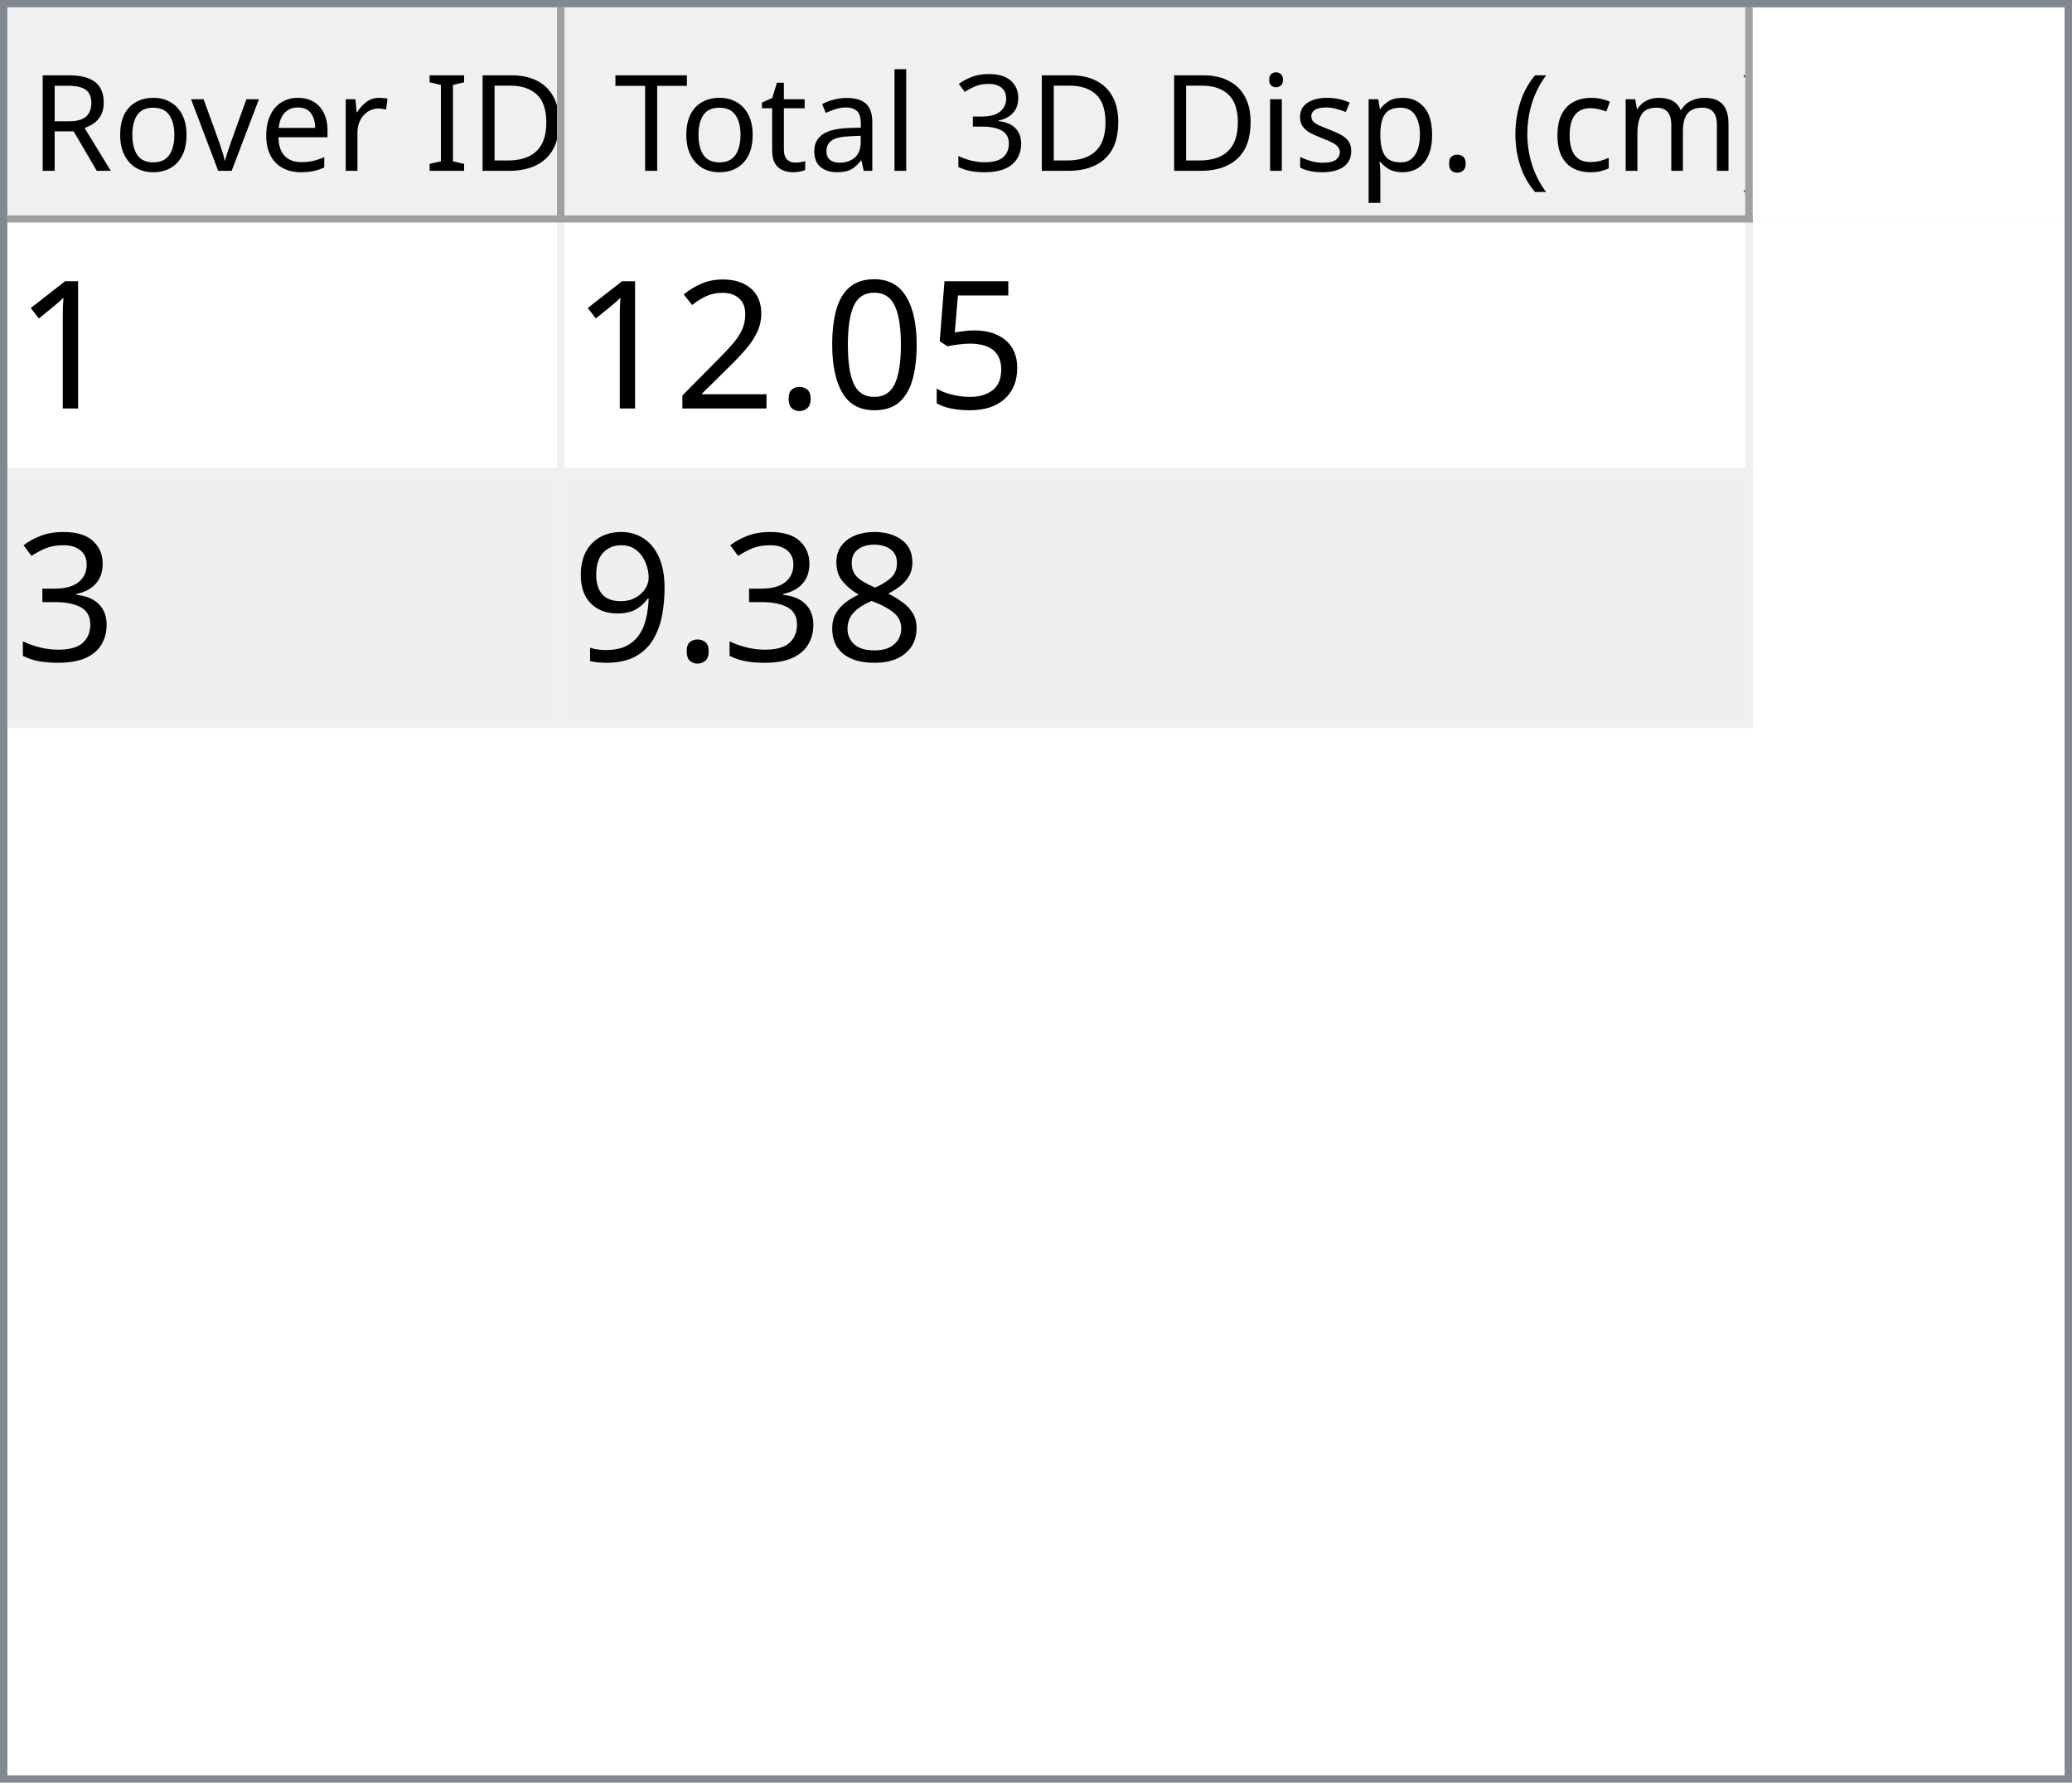
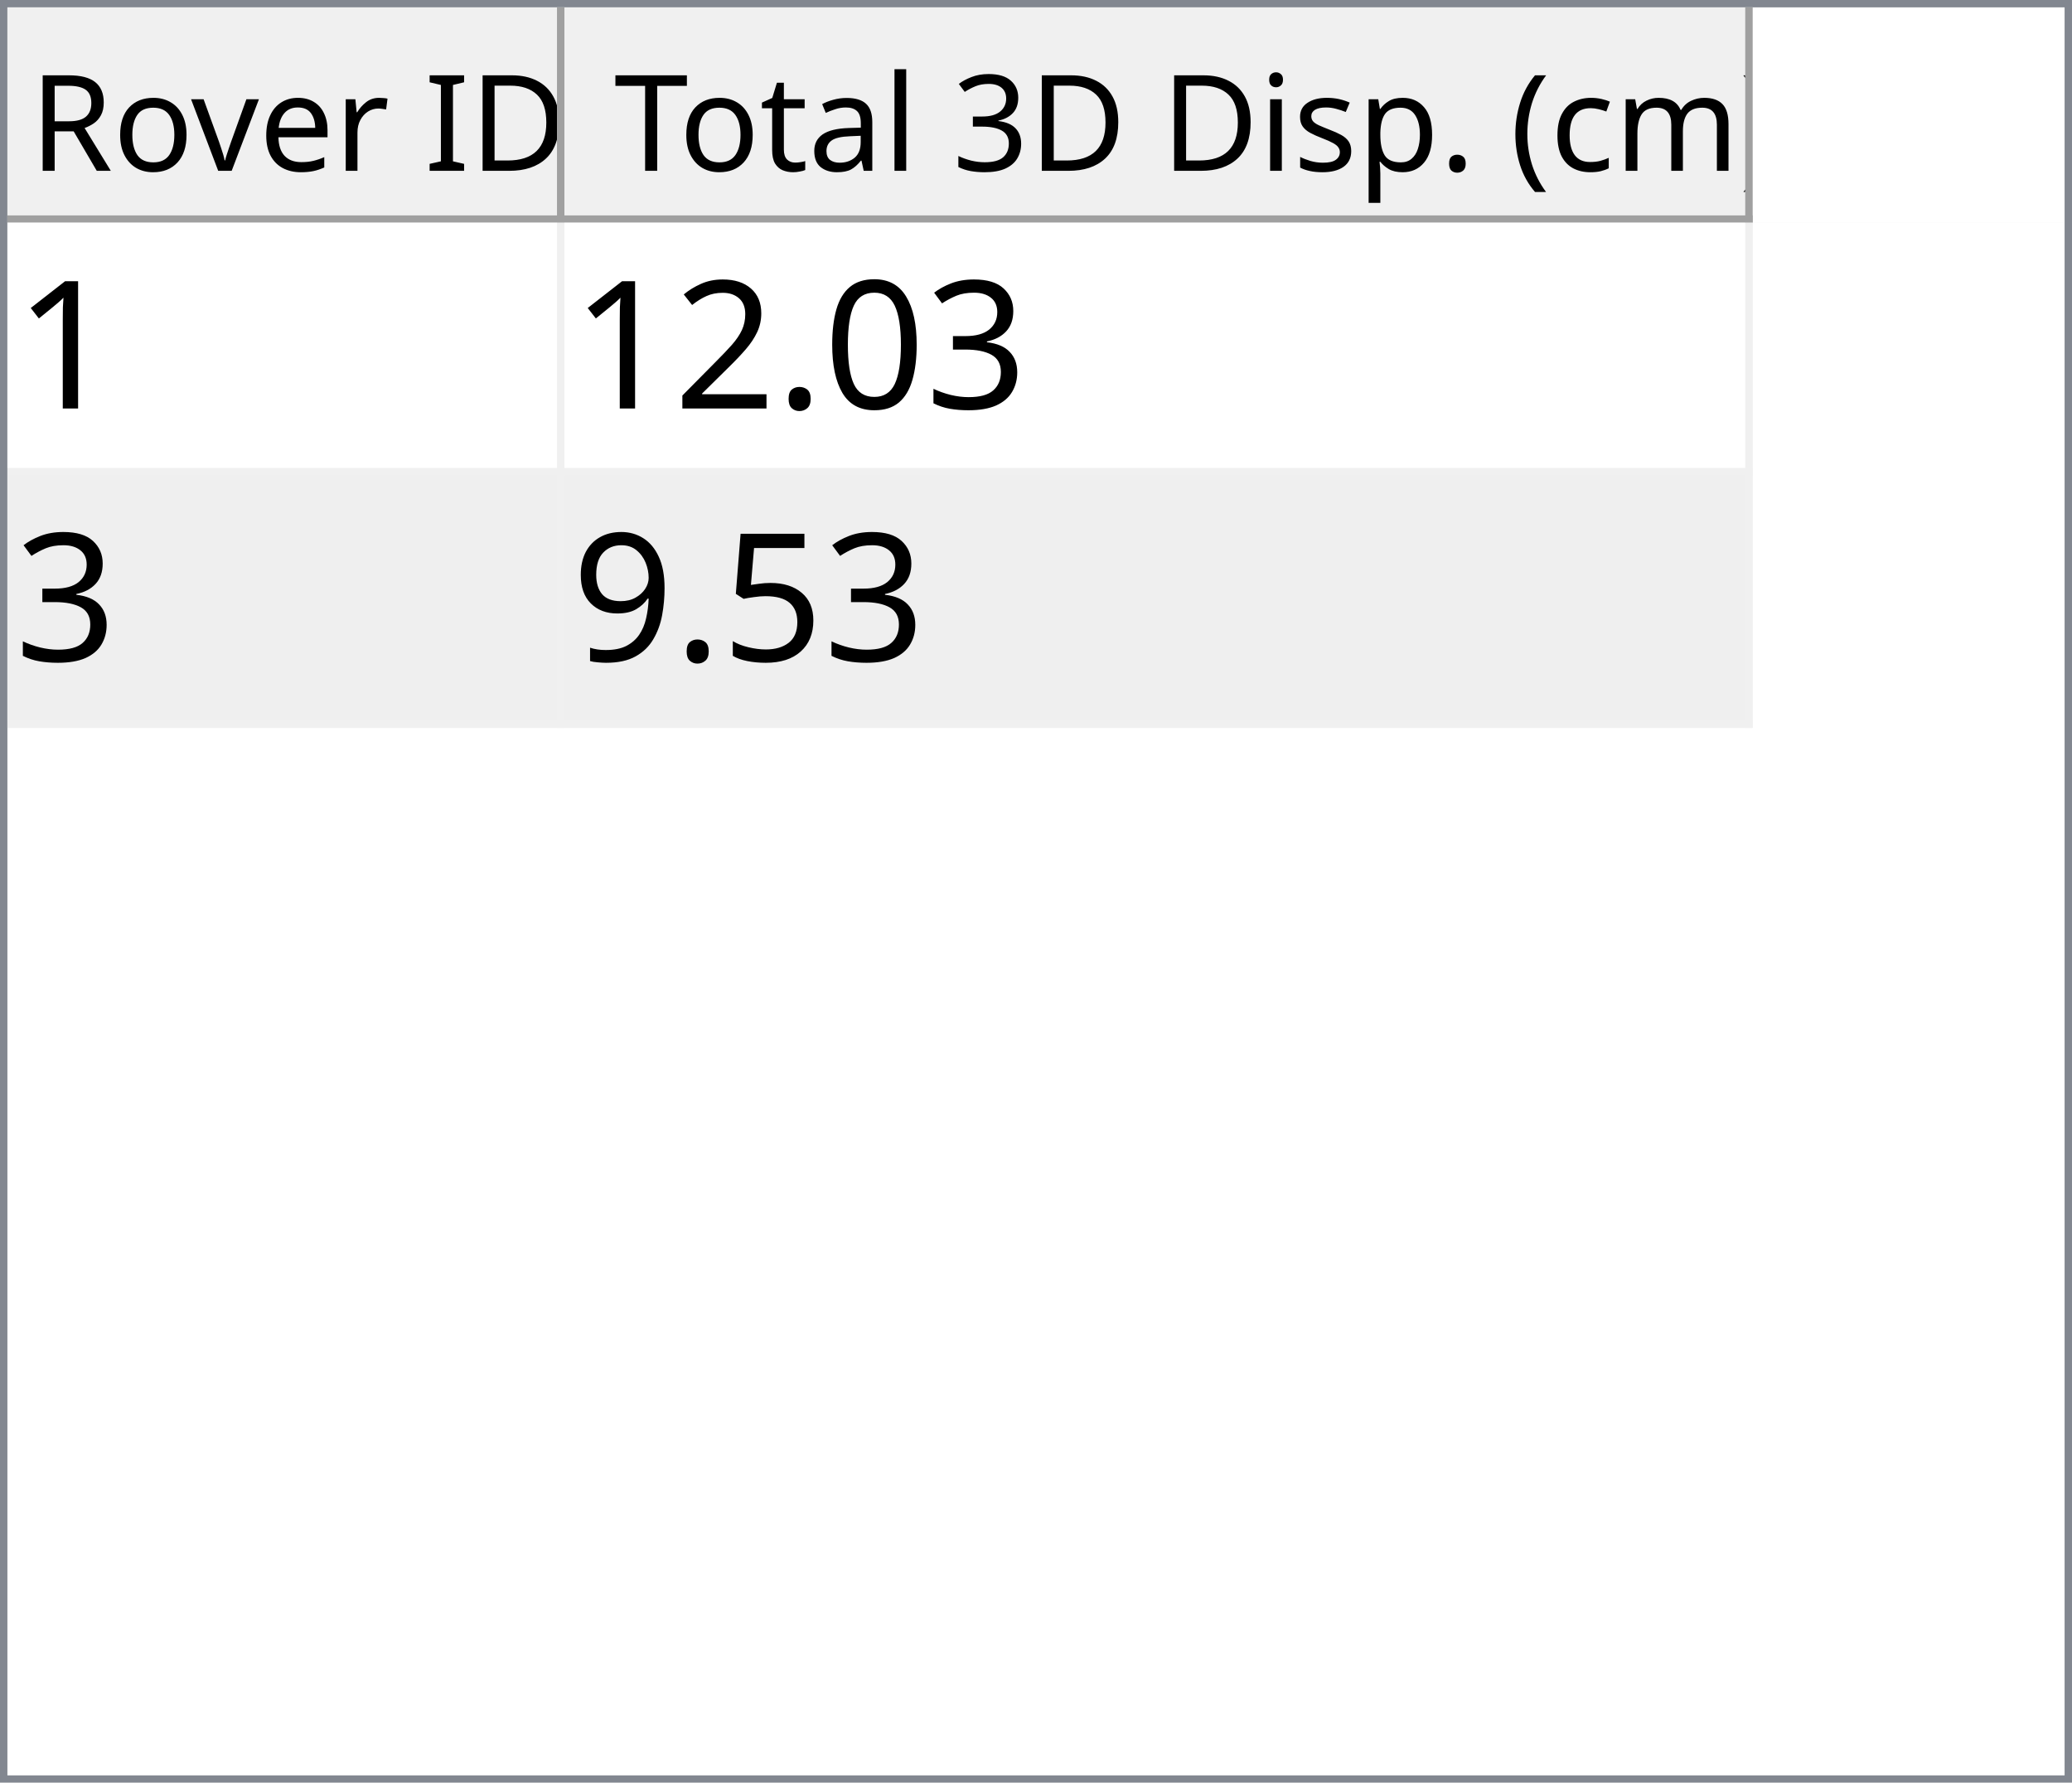
<svg xmlns="http://www.w3.org/2000/svg" style="fill-opacity:1; color-rendering:auto; color-interpolation:auto; text-rendering:auto; stroke:black; stroke-linecap:square; stroke-miterlimit:10; shape-rendering:auto; stroke-opacity:1; fill:black; stroke-dasharray:none; font-weight:normal; stroke-width:1; font-family:'Dialog'; font-style:normal; stroke-linejoin:miter; font-size:12px; stroke-dashoffset:0; image-rendering:auto;" width="279" height="240">
  <defs id="genericDefs" />
  <g>
    <defs id="defs1">
      <clipPath clipPathUnits="userSpaceOnUse" id="clipPath1">
        <path d="M0 0 L279 0 L279 240 L0 240 L0 0 Z" />
      </clipPath>
      <clipPath clipPathUnits="userSpaceOnUse" id="clipPath2">
        <path d="M0 0 L0 240 L279 240 L279 0 Z" />
      </clipPath>
      <clipPath clipPathUnits="userSpaceOnUse" id="clipPath3">
        <path d="M0 0 L0 29 L277 29 L277 0 Z" />
      </clipPath>
      <clipPath clipPathUnits="userSpaceOnUse" id="clipPath4">
        <path d="M0 0 L0 29 L75 29 L75 0 Z" />
      </clipPath>
      <clipPath clipPathUnits="userSpaceOnUse" id="clipPath5">
        <path d="M1 1 L1 28 L74 28 L74 1 Z" />
      </clipPath>
      <clipPath clipPathUnits="userSpaceOnUse" id="clipPath6">
        <path d="M0 0 L0 27 L73 27 L73 0 Z" />
      </clipPath>
      <clipPath clipPathUnits="userSpaceOnUse" id="clipPath7">
        <path d="M-0.5 -0.5 L-0.5 28.5 L74.5 28.5 L74.5 -0.5 Z" />
      </clipPath>
      <clipPath clipPathUnits="userSpaceOnUse" id="clipPath8">
        <path d="M0 0 L0 29 L160 29 L160 0 Z" />
      </clipPath>
      <clipPath clipPathUnits="userSpaceOnUse" id="clipPath9">
        <path d="M1 1 L1 28 L159 28 L159 1 Z" />
      </clipPath>
      <clipPath clipPathUnits="userSpaceOnUse" id="clipPath10">
        <path d="M0 0 L0 27 L158 27 L158 0 Z" />
      </clipPath>
      <clipPath clipPathUnits="userSpaceOnUse" id="clipPath11">
        <path d="M-0.5 -0.5 L-0.5 28.5 L159.5 28.5 L159.5 -0.5 Z" />
      </clipPath>
      <clipPath clipPathUnits="userSpaceOnUse" id="clipPath12">
        <path d="M0 0 L0 209 L277 209 L277 0 Z" />
      </clipPath>
      <clipPath clipPathUnits="userSpaceOnUse" id="clipPath13">
        <path d="M0 0 L0 68 L235 68 L235 0 Z" />
      </clipPath>
      <clipPath clipPathUnits="userSpaceOnUse" id="clipPath14">
        <path d="M-0.5 -0.5 L-0.5 67.5 L234.5 67.5 L234.5 -0.5 Z" />
      </clipPath>
      <clipPath clipPathUnits="userSpaceOnUse" id="clipPath15">
        <path d="M0 0 L0 33 L74 33 L74 0 Z" />
      </clipPath>
      <clipPath clipPathUnits="userSpaceOnUse" id="clipPath16">
        <path d="M0 0 L0 33 L159 33 L159 0 Z" />
      </clipPath>
      <font horiz-adv-x="64.551" id="font1">
        <font-face ascent="107.91" descent="25.098" units-per-em="100" style="font-style:normal; font-family:Segoe UI; font-weight:normal;" />
        <missing-glyph horiz-adv-x="64.551" d="M8.109 0 L8.109 68.266 L56.453 68.266 L56.453 0 L8.109 0 ZM15.328 7.234 L49.219 7.234 L49.219 61.031 L15.328 61.031 L15.328 7.234 Z" />
        <glyph unicode="D" horiz-adv-x="70.117" d="M9.188 0 L9.188 70.016 L28.516 70.016 Q65.531 70.016 65.531 35.891 Q65.531 19.672 55.25 9.836 Q44.969 0 27.734 0 L9.188 0 ZM17.391 62.594 L17.391 7.422 L27.828 7.422 Q41.609 7.422 49.273 14.797 Q56.938 22.172 56.938 35.688 Q56.938 62.594 28.328 62.594 L17.391 62.594 Z" />
        <glyph unicode="I" horiz-adv-x="26.611" d="M17.391 0 L9.188 0 L9.188 70.016 L17.391 70.016 L17.391 0 Z" />
        <glyph unicode=" " horiz-adv-x="27.393" d="" />
        <glyph unicode="r" horiz-adv-x="34.766" d="M34.188 41.891 Q32.078 43.5 28.125 43.5 Q23 43.5 19.555 38.672 Q16.109 33.844 16.109 25.484 L16.109 0 L8.109 0 L8.109 50 L16.109 50 L16.109 39.703 L16.312 39.703 Q18.016 44.969 21.531 47.922 Q25.047 50.875 29.391 50.875 Q32.516 50.875 34.188 50.203 L34.188 41.891 Z" />
        <glyph unicode="e" horiz-adv-x="52.295" d="M48.297 23 L12.984 23 Q13.188 14.656 17.484 10.109 Q21.781 5.562 29.297 5.562 Q37.75 5.562 44.828 11.141 L44.828 3.609 Q38.234 -1.172 27.391 -1.172 Q16.797 -1.172 10.742 5.641 Q4.688 12.453 4.688 24.812 Q4.688 36.469 11.305 43.82 Q17.922 51.172 27.734 51.172 Q37.547 51.172 42.922 44.828 Q48.297 38.484 48.297 27.203 L48.297 23 ZM40.094 29.781 Q40.047 36.719 36.75 40.578 Q33.453 44.438 27.594 44.438 Q21.922 44.438 17.969 40.383 Q14.016 36.328 13.094 29.781 L40.094 29.781 Z" />
        <glyph unicode="v" horiz-adv-x="47.9" d="M47.406 50 L27.484 0 L19.625 0 L0.688 50 L9.469 50 L22.172 13.672 Q23.578 9.672 23.922 6.688 L24.125 6.688 Q24.609 10.453 25.688 13.484 L38.969 50 L47.406 50 Z" />
        <glyph unicode="o" horiz-adv-x="58.594" d="M29 -1.172 Q17.922 -1.172 11.305 5.836 Q4.688 12.844 4.688 24.422 Q4.688 37.016 11.57 44.094 Q18.453 51.172 30.172 51.172 Q41.359 51.172 47.633 44.289 Q53.906 37.406 53.906 25.203 Q53.906 13.234 47.141 6.031 Q40.375 -1.172 29 -1.172 ZM29.594 44.438 Q21.875 44.438 17.383 39.188 Q12.891 33.938 12.891 24.703 Q12.891 15.828 17.43 10.695 Q21.969 5.562 29.594 5.562 Q37.359 5.562 41.531 10.594 Q45.703 15.625 45.703 24.906 Q45.703 34.281 41.531 39.359 Q37.359 44.438 29.594 44.438 Z" />
        <glyph unicode="R" horiz-adv-x="59.814" d="M59.375 0 L49.609 0 L37.891 19.625 Q36.281 22.359 34.766 24.289 Q33.25 26.219 31.664 27.438 Q30.078 28.656 28.25 29.219 Q26.422 29.781 24.125 29.781 L17.391 29.781 L17.391 0 L9.188 0 L9.188 70.016 L30.078 70.016 Q34.672 70.016 38.555 68.867 Q42.438 67.719 45.289 65.375 Q48.141 63.031 49.758 59.547 Q51.375 56.062 51.375 51.375 Q51.375 47.703 50.273 44.656 Q49.172 41.609 47.148 39.211 Q45.125 36.812 42.266 35.133 Q39.406 33.453 35.844 32.516 L35.844 32.328 Q37.594 31.547 38.891 30.547 Q40.188 29.547 41.359 28.18 Q42.531 26.812 43.68 25.078 Q44.828 23.344 46.234 21.047 L59.375 0 ZM17.391 62.594 L17.391 37.203 L28.516 37.203 Q31.594 37.203 34.203 38.133 Q36.812 39.062 38.719 40.797 Q40.625 42.531 41.703 45.047 Q42.781 47.562 42.781 50.688 Q42.781 56.297 39.141 59.445 Q35.5 62.594 28.609 62.594 L17.391 62.594 Z" />
        <glyph unicode=")" horiz-adv-x="30.176" d="M8.297 -15.922 L1.172 -15.922 Q16.406 2.344 16.406 26.812 Q16.406 51.469 1.078 70.016 L8.297 70.016 Q23.531 52.156 23.531 26.703 Q23.531 1.375 8.297 -15.922 Z" />
        <glyph unicode="m" horiz-adv-x="86.133" d="M79.109 0 L71.094 0 L71.094 28.719 Q71.094 37.016 68.531 40.727 Q65.969 44.438 59.906 44.438 Q54.781 44.438 51.195 39.75 Q47.609 35.062 47.609 28.516 L47.609 0 L39.594 0 L39.594 29.688 Q39.594 44.438 28.219 44.438 Q22.953 44.438 19.531 40.016 Q16.109 35.594 16.109 28.516 L16.109 0 L8.109 0 L8.109 50 L16.109 50 L16.109 42.094 L16.312 42.094 Q21.625 51.172 31.844 51.172 Q36.969 51.172 40.773 48.312 Q44.578 45.453 46 40.828 Q51.562 51.172 62.594 51.172 Q79.109 51.172 79.109 30.812 L79.109 0 Z" />
        <glyph unicode="c" horiz-adv-x="46.191" d="M42.188 2.297 Q36.422 -1.172 28.516 -1.172 Q17.828 -1.172 11.258 5.789 Q4.688 12.75 4.688 23.828 Q4.688 36.188 11.766 43.68 Q18.844 51.172 30.672 51.172 Q37.25 51.172 42.281 48.734 L42.281 40.531 Q36.719 44.438 30.375 44.438 Q22.703 44.438 17.797 38.945 Q12.891 33.453 12.891 24.516 Q12.891 15.719 17.508 10.641 Q22.125 5.562 29.891 5.562 Q36.422 5.562 42.188 9.906 L42.188 2.297 Z" />
        <glyph unicode="(" horiz-adv-x="30.176" d="M29.109 -15.922 L21.969 -15.922 Q6.844 1.375 6.844 26.703 Q6.844 52.156 21.969 70.016 L29.203 70.016 Q13.875 51.469 13.875 26.812 Q13.875 2.344 29.109 -15.922 Z" />
        <glyph unicode="." horiz-adv-x="21.68" d="M10.891 -1.078 Q8.641 -1.078 7.055 0.539 Q5.469 2.156 5.469 4.391 Q5.469 6.641 7.055 8.273 Q8.641 9.906 10.891 9.906 Q13.188 9.906 14.797 8.273 Q16.406 6.641 16.406 4.391 Q16.406 2.156 14.797 0.539 Q13.188 -1.078 10.891 -1.078 Z" />
        <glyph unicode="p" horiz-adv-x="58.789" d="M16.312 7.234 L16.109 7.234 L16.109 -23 L8.109 -23 L8.109 50 L16.109 50 L16.109 41.219 L16.312 41.219 Q22.219 51.172 33.594 51.172 Q43.266 51.172 48.688 44.461 Q54.109 37.75 54.109 26.469 Q54.109 13.922 48 6.375 Q41.891 -1.172 31.297 -1.172 Q21.578 -1.172 16.312 7.234 ZM16.109 27.391 L16.109 20.406 Q16.109 14.203 20.141 9.883 Q24.172 5.562 30.375 5.562 Q37.641 5.562 41.773 11.133 Q45.906 16.703 45.906 26.609 Q45.906 34.969 42.047 39.703 Q38.188 44.438 31.594 44.438 Q24.609 44.438 20.359 39.578 Q16.109 34.719 16.109 27.391 Z" />
        <glyph unicode="s" horiz-adv-x="42.432" d="M5.078 1.812 L5.078 10.406 Q11.625 5.562 19.484 5.562 Q30.031 5.562 30.031 12.594 Q30.031 14.594 29.125 15.992 Q28.219 17.391 26.68 18.461 Q25.141 19.531 23.07 20.383 Q21 21.234 18.609 22.172 Q15.281 23.484 12.766 24.828 Q10.25 26.172 8.57 27.859 Q6.891 29.547 6.031 31.695 Q5.172 33.844 5.172 36.719 Q5.172 40.234 6.789 42.945 Q8.406 45.656 11.086 47.484 Q13.766 49.312 17.211 50.242 Q20.656 51.172 24.312 51.172 Q30.812 51.172 35.938 48.922 L35.938 40.828 Q30.422 44.438 23.25 44.438 Q21 44.438 19.195 43.922 Q17.391 43.406 16.094 42.477 Q14.797 41.547 14.086 40.258 Q13.375 38.969 13.375 37.406 Q13.375 35.453 14.086 34.133 Q14.797 32.812 16.164 31.789 Q17.531 30.766 19.484 29.938 Q21.438 29.109 23.922 28.125 Q27.25 26.859 29.883 25.516 Q32.516 24.172 34.375 22.484 Q36.234 20.797 37.234 18.602 Q38.234 16.406 38.234 13.375 Q38.234 9.672 36.602 6.938 Q34.969 4.203 32.234 2.398 Q29.5 0.594 25.93 -0.289 Q22.359 -1.172 18.453 -1.172 Q10.75 -1.172 5.078 1.812 Z" />
        <glyph unicode="i" horiz-adv-x="24.219" d="M12.203 62.703 Q10.062 62.703 8.547 64.164 Q7.031 65.625 7.031 67.875 Q7.031 70.125 8.547 71.609 Q10.062 73.094 12.203 73.094 Q14.406 73.094 15.945 71.609 Q17.484 70.125 17.484 67.875 Q17.484 65.719 15.945 64.211 Q14.406 62.703 12.203 62.703 ZM16.109 0 L8.109 0 L8.109 50 L16.109 50 L16.109 0 Z" />
        <glyph unicode="3" horiz-adv-x="53.906" d="M46.531 19.828 Q46.531 15.094 44.75 11.211 Q42.969 7.328 39.719 4.57 Q36.469 1.812 31.93 0.297 Q27.391 -1.219 21.922 -1.219 Q11.922 -1.219 6 2.594 L6 11.188 Q13.094 5.609 22.219 5.609 Q25.875 5.609 28.828 6.539 Q31.781 7.469 33.906 9.227 Q36.031 10.984 37.18 13.477 Q38.328 15.969 38.328 19.094 Q38.328 32.812 18.797 32.812 L12.984 32.812 L12.984 39.594 L18.5 39.594 Q35.797 39.594 35.797 52.484 Q35.797 64.406 22.609 64.406 Q15.188 64.406 8.688 59.422 L8.688 67.188 Q15.375 71.188 24.609 71.188 Q29 71.188 32.57 69.969 Q36.141 68.75 38.68 66.555 Q41.219 64.359 42.609 61.281 Q44 58.203 44 54.5 Q44 40.672 30.031 36.719 L30.031 36.531 Q33.594 36.141 36.625 34.797 Q39.656 33.453 41.852 31.305 Q44.047 29.156 45.289 26.25 Q46.531 23.344 46.531 19.828 Z" />
        <glyph unicode="l" horiz-adv-x="24.219" d="M16.109 0 L8.109 0 L8.109 74.031 L16.109 74.031 L16.109 0 Z" />
        <glyph unicode="a" horiz-adv-x="50.879" d="M43.891 0 L35.891 0 L35.891 7.812 L35.688 7.812 Q30.469 -1.172 20.312 -1.172 Q12.844 -1.172 8.617 2.781 Q4.391 6.734 4.391 13.281 Q4.391 27.297 20.906 29.594 L35.891 31.688 Q35.891 44.438 25.594 44.438 Q16.547 44.438 9.281 38.281 L9.281 46.484 Q16.656 51.172 26.266 51.172 Q43.891 51.172 43.891 32.516 L43.891 0 ZM35.891 25.297 L23.828 23.641 Q18.266 22.859 15.43 20.875 Q12.594 18.891 12.594 13.875 Q12.594 10.203 15.211 7.883 Q17.828 5.562 22.172 5.562 Q28.125 5.562 32.008 9.742 Q35.891 13.922 35.891 20.312 L35.891 25.297 Z" />
        <glyph unicode="t" horiz-adv-x="33.887" d="M31.297 0.484 Q28.469 -1.078 23.828 -1.078 Q10.688 -1.078 10.688 13.578 L10.688 43.172 L2.094 43.172 L2.094 50 L10.688 50 L10.688 62.203 L18.703 64.797 L18.703 50 L31.297 50 L31.297 43.172 L18.703 43.172 L18.703 14.984 Q18.703 9.969 20.414 7.82 Q22.125 5.672 26.078 5.672 Q29.109 5.672 31.297 7.328 L31.297 0.484 Z" />
        <glyph unicode="T" horiz-adv-x="52.393" d="M50.594 62.594 L30.375 62.594 L30.375 0 L22.172 0 L22.172 62.594 L2 62.594 L2 70.016 L50.594 70.016 L50.594 62.594 Z" />
      </font>
      <font horiz-adv-x="75.0" id="font2">
        <font-face ascent="100.537" descent="21.973" units-per-em="100" style="font-style:normal; font-family:sans-serif; font-weight:normal;" />
        <missing-glyph horiz-adv-x="75.0" d="M12.5 0 L12.5 62.5 L62.5 62.5 L62.5 0 L12.5 0 ZM14.062 1.562 L60.938 1.562 L60.938 60.938 L14.062 60.938 L14.062 1.562 Z" />
        <glyph unicode="1" horiz-adv-x="55.615" d="M37.25 0 L28.469 0 L28.469 56 Q25.297 52.984 20.141 49.953 Q14.984 46.922 10.891 45.406 L10.891 53.906 Q18.266 57.375 23.781 62.305 Q29.297 67.234 31.594 71.875 L37.25 71.875 L37.25 0 Z" />
-         <glyph unicode="5" horiz-adv-x="55.615" d="M4.156 18.75 L13.375 19.531 Q14.406 12.797 18.141 9.398 Q21.875 6 27.156 6 Q33.5 6 37.891 10.789 Q42.281 15.578 42.281 23.484 Q42.281 31 38.062 35.352 Q33.844 39.703 27 39.703 Q22.75 39.703 19.336 37.773 Q15.922 35.844 13.969 32.766 L5.719 33.844 L12.641 70.609 L48.25 70.609 L48.25 62.203 L19.672 62.203 L15.828 42.969 Q22.266 47.469 29.344 47.469 Q38.719 47.469 45.164 40.969 Q51.609 34.469 51.609 24.266 Q51.609 14.547 45.953 7.469 Q39.062 -1.219 27.156 -1.219 Q17.391 -1.219 11.211 4.25 Q5.031 9.719 4.156 18.75 Z" />
+         <glyph unicode="3" horiz-adv-x="55.615" d="M4.203 18.891 L12.984 20.062 Q14.5 12.594 18.141 9.297 Q21.781 6 27 6 Q33.203 6 37.477 10.297 Q41.75 14.594 41.75 20.953 Q41.75 27 37.797 30.93 Q33.844 34.859 27.734 34.859 Q25.25 34.859 21.531 33.891 L22.516 41.609 Q23.391 41.5 23.922 41.5 Q29.547 41.5 34.039 44.43 Q38.531 47.359 38.531 53.469 Q38.531 58.297 35.258 61.477 Q31.984 64.656 26.812 64.656 Q21.688 64.656 18.266 61.43 Q14.844 58.203 13.875 51.766 L5.078 53.328 Q6.688 62.156 12.398 67.016 Q18.109 71.875 26.609 71.875 Q32.469 71.875 37.398 69.359 Q42.328 66.844 44.945 62.5 Q47.562 58.156 47.562 53.266 Q47.562 48.641 45.07 44.828 Q42.578 41.016 37.703 38.766 Q44.047 37.312 47.562 32.695 Q51.078 28.078 51.078 21.141 Q51.078 11.766 44.242 5.25 Q37.406 -1.266 26.953 -1.266 Q17.531 -1.266 11.305 4.352 Q5.078 9.969 4.203 18.891 Z" />
        <glyph unicode="0" horiz-adv-x="55.615" d="M4.156 35.297 Q4.156 48 6.766 55.742 Q9.375 63.484 14.523 67.68 Q19.672 71.875 27.484 71.875 Q33.25 71.875 37.594 69.555 Q41.938 67.234 44.773 62.867 Q47.609 58.5 49.219 52.227 Q50.828 45.953 50.828 35.297 Q50.828 22.703 48.242 14.969 Q45.656 7.234 40.508 3.008 Q35.359 -1.219 27.484 -1.219 Q17.141 -1.219 11.234 6.203 Q4.156 15.141 4.156 35.297 ZM13.188 35.297 Q13.188 17.672 17.312 11.836 Q21.438 6 27.484 6 Q33.547 6 37.672 11.859 Q41.797 17.719 41.797 35.297 Q41.797 52.984 37.672 58.789 Q33.547 64.594 27.391 64.594 Q21.344 64.594 17.719 59.469 Q13.188 52.938 13.188 35.297 Z" />
        <glyph unicode="." horiz-adv-x="27.783" d="M9.078 0 L9.078 10.016 L19.094 10.016 L19.094 0 L9.078 0 Z" />
        <glyph unicode="2" horiz-adv-x="55.615" d="M50.344 8.453 L50.344 0 L3.031 0 Q2.938 3.172 4.047 6.109 Q5.859 10.938 9.836 15.625 Q13.812 20.312 21.344 26.469 Q33.016 36.031 37.117 41.625 Q41.219 47.219 41.219 52.203 Q41.219 57.422 37.477 61.008 Q33.734 64.594 27.734 64.594 Q21.391 64.594 17.578 60.789 Q13.766 56.984 13.719 50.25 L4.688 51.172 Q5.609 61.281 11.664 66.578 Q17.719 71.875 27.938 71.875 Q38.234 71.875 44.242 66.164 Q50.25 60.453 50.25 52 Q50.25 47.703 48.492 43.555 Q46.734 39.406 42.656 34.812 Q38.578 30.219 29.109 22.219 Q21.188 15.578 18.945 13.211 Q16.703 10.844 15.234 8.453 L50.344 8.453 Z" />
-         <glyph unicode="3" horiz-adv-x="55.615" d="M4.203 18.891 L12.984 20.062 Q14.5 12.594 18.141 9.297 Q21.781 6 27 6 Q33.203 6 37.477 10.297 Q41.75 14.594 41.75 20.953 Q41.75 27 37.797 30.93 Q33.844 34.859 27.734 34.859 Q25.25 34.859 21.531 33.891 L22.516 41.609 Q23.391 41.5 23.922 41.5 Q29.547 41.5 34.039 44.43 Q38.531 47.359 38.531 53.469 Q38.531 58.297 35.258 61.477 Q31.984 64.656 26.812 64.656 Q21.688 64.656 18.266 61.43 Q14.844 58.203 13.875 51.766 L5.078 53.328 Q6.688 62.156 12.398 67.016 Q18.109 71.875 26.609 71.875 Q32.469 71.875 37.398 69.359 Q42.328 66.844 44.945 62.5 Q47.562 58.156 47.562 53.266 Q47.562 48.641 45.07 44.828 Q42.578 41.016 37.703 38.766 Q44.047 37.312 47.562 32.695 Q51.078 28.078 51.078 21.141 Q51.078 11.766 44.242 5.25 Q37.406 -1.266 26.953 -1.266 Q17.531 -1.266 11.305 4.352 Q5.078 9.969 4.203 18.891 Z" />
-         <glyph unicode="8" horiz-adv-x="55.615" d="M17.672 38.812 Q12.203 40.828 9.57 44.539 Q6.938 48.25 6.938 53.422 Q6.938 61.234 12.555 66.555 Q18.172 71.875 27.484 71.875 Q36.859 71.875 42.578 66.43 Q48.297 60.984 48.297 53.172 Q48.297 48.188 45.68 44.508 Q43.062 40.828 37.75 38.812 Q44.344 36.672 47.781 31.883 Q51.219 27.094 51.219 20.453 Q51.219 11.281 44.727 5.031 Q38.234 -1.219 27.641 -1.219 Q17.047 -1.219 10.547 5.055 Q4.047 11.328 4.047 20.703 Q4.047 27.688 7.594 32.398 Q11.141 37.109 17.672 38.812 ZM15.922 53.719 Q15.922 48.641 19.195 45.414 Q22.469 42.188 27.688 42.188 Q32.766 42.188 36.016 45.383 Q39.266 48.578 39.266 53.219 Q39.266 58.062 35.914 61.359 Q32.562 64.656 27.594 64.656 Q22.562 64.656 19.242 61.43 Q15.922 58.203 15.922 53.719 ZM13.094 20.656 Q13.094 16.891 14.875 13.375 Q16.656 9.859 20.172 7.93 Q23.688 6 27.734 6 Q34.031 6 38.133 10.055 Q42.234 14.109 42.234 20.359 Q42.234 26.703 38.016 30.859 Q33.797 35.016 27.438 35.016 Q21.234 35.016 17.164 30.914 Q13.094 26.812 13.094 20.656 Z" />
+         <glyph unicode="5" horiz-adv-x="55.615" d="M4.156 18.75 L13.375 19.531 Q14.406 12.797 18.141 9.398 Q21.875 6 27.156 6 Q33.5 6 37.891 10.789 Q42.281 15.578 42.281 23.484 Q42.281 31 38.062 35.352 Q33.844 39.703 27 39.703 Q22.75 39.703 19.336 37.773 Q15.922 35.844 13.969 32.766 L5.719 33.844 L12.641 70.609 L48.25 70.609 L48.25 62.203 L19.672 62.203 L15.828 42.969 Q22.266 47.469 29.344 47.469 Q38.719 47.469 45.164 40.969 Q51.609 34.469 51.609 24.266 Q51.609 14.547 45.953 7.469 Q39.062 -1.219 27.156 -1.219 Q17.391 -1.219 11.211 4.25 Q5.031 9.719 4.156 18.75 Z" />
        <glyph unicode="9" horiz-adv-x="55.615" d="M5.469 16.547 L13.922 17.328 Q14.984 11.375 18.016 8.688 Q21.047 6 25.781 6 Q29.828 6 32.883 7.859 Q35.938 9.719 37.891 12.82 Q39.844 15.922 41.164 21.195 Q42.484 26.469 42.484 31.938 Q42.484 32.516 42.438 33.688 Q39.797 29.5 35.234 26.883 Q30.672 24.266 25.344 24.266 Q16.453 24.266 10.305 30.711 Q4.156 37.156 4.156 47.703 Q4.156 58.594 10.578 65.234 Q17 71.875 26.656 71.875 Q33.641 71.875 39.43 68.117 Q45.219 64.359 48.219 57.398 Q51.219 50.438 51.219 37.25 Q51.219 23.531 48.242 15.406 Q45.266 7.281 39.383 3.031 Q33.5 -1.219 25.594 -1.219 Q17.188 -1.219 11.867 3.445 Q6.547 8.109 5.469 16.547 ZM41.453 48.141 Q41.453 55.719 37.43 60.156 Q33.406 64.594 27.734 64.594 Q21.875 64.594 17.531 59.812 Q13.188 55.031 13.188 47.406 Q13.188 40.578 17.312 36.305 Q21.438 32.031 27.484 32.031 Q33.594 32.031 37.523 36.305 Q41.453 40.578 41.453 48.141 Z" />
      </font>
    </defs>
    <g style="fill:white; stroke:white;">
      <rect x="0" y="0" width="279" style="clip-path:url(#clipPath1); stroke:none;" height="240" />
    </g>
    <g style="fill:white; text-rendering:optimizeSpeed; color-rendering:optimizeSpeed; image-rendering:optimizeSpeed; shape-rendering:crispEdges; stroke:white; color-interpolation:sRGB;">
      <rect x="0" width="279" height="240" y="0" style="stroke:none;" />
      <path style="stroke:none;" d="M0 240 L279 240 L279 0 L0 0 Z" />
    </g>
    <g style="fill:rgb(240,240,240); font-size:18px; font-family:'Segoe UI'; stroke:rgb(240,240,240);">
      <rect x="0" y="0" width="279" style="clip-path:url(#clipPath2); stroke:none;" height="240" />
    </g>
    <g style="fill:rgb(130,135,144); font-size:18px; font-family:'Segoe UI'; stroke:rgb(130,135,144);">
      <path d="M0 0 L279 0 L279 240 L0 240 L0 0 ZM1 1 L278 1 L278 239 L1 239 L1 1 Z" style="fill-rule:evenodd; clip-path:url(#clipPath2); stroke:none;" />
    </g>
    <g style="fill:white; font-size:18px; font-family:'Segoe UI'; stroke:white;" transform="translate(1,1)">
      <rect x="0" y="0" width="277" style="clip-path:url(#clipPath3); stroke:none;" height="29" />
    </g>
    <g style="fill:rgb(240,240,240); font-size:18px; font-family:'Segoe UI'; stroke:rgb(240,240,240);" transform="translate(1,1)">
      <rect x="0" y="0" width="75" style="clip-path:url(#clipPath4); stroke:none;" height="29" />
    </g>
    <g style="font-family:'Segoe UI'; font-size:18px;" transform="translate(2,2)">
      <text x="2" xml:space="preserve" y="21" style="clip-path:url(#clipPath6); stroke:none;">Rover ID</text>
    </g>
    <g transform="translate(1.5,1.5)" style="fill:rgb(160,160,160); font-size:18px; font-family:'Segoe UI'; stroke:rgb(160,160,160); stroke-linejoin:bevel;">
      <line x1="74" x2="74" y1="0" style="fill:none; clip-path:url(#clipPath7);" y2="28" />
    </g>
    <g transform="matrix(1,0,0,1,1,1) translate(0.5,0.5)" style="fill:rgb(160,160,160); font-size:18px; font-family:'Segoe UI'; stroke:rgb(160,160,160); stroke-linejoin:bevel;">
      <line x1="0" x2="74" y1="28" style="fill:none; clip-path:url(#clipPath7);" y2="28" />
    </g>
    <g style="fill:rgb(240,240,240); font-size:18px; font-family:'Segoe UI'; stroke:rgb(240,240,240);" transform="translate(76,1)">
      <rect x="0" y="0" width="160" style="clip-path:url(#clipPath8); stroke:none;" height="29" />
    </g>
    <g style="font-family:'Segoe UI'; font-size:18px;" transform="translate(77,2)">
      <text x="1" xml:space="preserve" y="21" style="clip-path:url(#clipPath10); stroke:none;"> Total 3D Disp. (cm)</text>
    </g>
    <g transform="translate(76.5,1.5)" style="fill:rgb(160,160,160); font-size:18px; font-family:'Segoe UI'; stroke:rgb(160,160,160); stroke-linejoin:bevel;">
      <line x1="159" x2="159" y1="0" style="fill:none; clip-path:url(#clipPath11);" y2="28" />
    </g>
    <g transform="matrix(1,0,0,1,76,1) translate(0.5,0.5)" style="fill:rgb(160,160,160); font-size:18px; font-family:'Segoe UI'; stroke:rgb(160,160,160); stroke-linejoin:bevel;">
      <line x1="0" x2="159" y1="28" style="fill:none; clip-path:url(#clipPath11);" y2="28" />
    </g>
    <g style="fill:white; font-size:18px; font-family:'Segoe UI'; stroke:white;" transform="translate(1,30)">
      <rect x="0" y="0" width="277" style="clip-path:url(#clipPath12); stroke:none;" height="209" />
    </g>
    <g style="fill:rgb(240,240,240); font-size:24px; font-family:sans-serif; stroke:rgb(240,240,240);" transform="translate(1,30)">
      <rect x="0" y="0" width="235" style="clip-path:url(#clipPath13); stroke:none;" height="68" />
      <line transform="translate(0.5,0.5)" x1="0" x2="234" y1="33" style="clip-path:url(#clipPath14); fill:none; stroke-linejoin:bevel;" y2="33" />
    </g>
    <g transform="matrix(1,0,0,1,1,30) translate(0.5,0.5)" style="fill:rgb(240,240,240); font-size:24px; font-family:sans-serif; stroke:rgb(240,240,240); stroke-linejoin:bevel;">
      <line x1="0" x2="234" y1="67" style="fill:none; clip-path:url(#clipPath14);" y2="67" />
    </g>
    <g transform="matrix(1,0,0,1,1,30) translate(0.5,0.5)" style="fill:rgb(240,240,240); font-size:24px; font-family:sans-serif; stroke:rgb(240,240,240); stroke-linejoin:bevel;">
      <line x1="74" x2="74" y1="0" style="fill:none; clip-path:url(#clipPath14);" y2="67" />
    </g>
    <g transform="matrix(1,0,0,1,1,30) translate(0.5,0.5)" style="fill:rgb(240,240,240); font-size:24px; font-family:sans-serif; stroke:rgb(240,240,240); stroke-linejoin:bevel;">
      <line x1="234" x2="234" y1="0" style="fill:none; clip-path:url(#clipPath14);" y2="67" />
    </g>
    <g style="fill:white; font-size:24px; font-family:sans-serif; stroke:white;" transform="matrix(1,0,0,1,1,30)">
      <rect x="0" y="0" width="74" style="clip-path:url(#clipPath15); stroke:none;" height="33" />
      <text x="1" y="25" style="fill:black; clip-path:url(#clipPath15); stroke:none;" xml:space="preserve">1</text>
    </g>
    <g style="fill:white; font-size:24px; font-family:sans-serif; stroke:white;" transform="matrix(1,0,0,1,1,30) translate(75,0)">
      <rect x="0" y="0" width="159" style="clip-path:url(#clipPath16); stroke:none;" height="33" />
-       <text x="1" y="25" style="fill:black; clip-path:url(#clipPath16); stroke:none;" xml:space="preserve">12.05</text>
+       <text x="1" y="25" style="fill:black; clip-path:url(#clipPath16); stroke:none;" xml:space="preserve">12.03</text>
    </g>
    <g style="fill:rgb(239,239,239); font-size:24px; font-family:sans-serif; stroke:rgb(239,239,239);" transform="matrix(1,0,0,1,1,30) translate(0,34)">
      <rect x="0" y="0" width="74" style="clip-path:url(#clipPath15); stroke:none;" height="33" />
      <text x="1" y="25" style="fill:black; clip-path:url(#clipPath15); stroke:none;" xml:space="preserve">3</text>
    </g>
    <g style="fill:rgb(239,239,239); font-size:24px; font-family:sans-serif; stroke:rgb(239,239,239);" transform="matrix(1,0,0,1,1,30) translate(75,34)">
      <rect x="0" y="0" width="159" style="clip-path:url(#clipPath16); stroke:none;" height="33" />
-       <text x="1" y="25" style="fill:black; clip-path:url(#clipPath16); stroke:none;" xml:space="preserve">9.38</text>
+       <text x="1" y="25" style="fill:black; clip-path:url(#clipPath16); stroke:none;" xml:space="preserve">9.53</text>
    </g>
  </g>
</svg>
